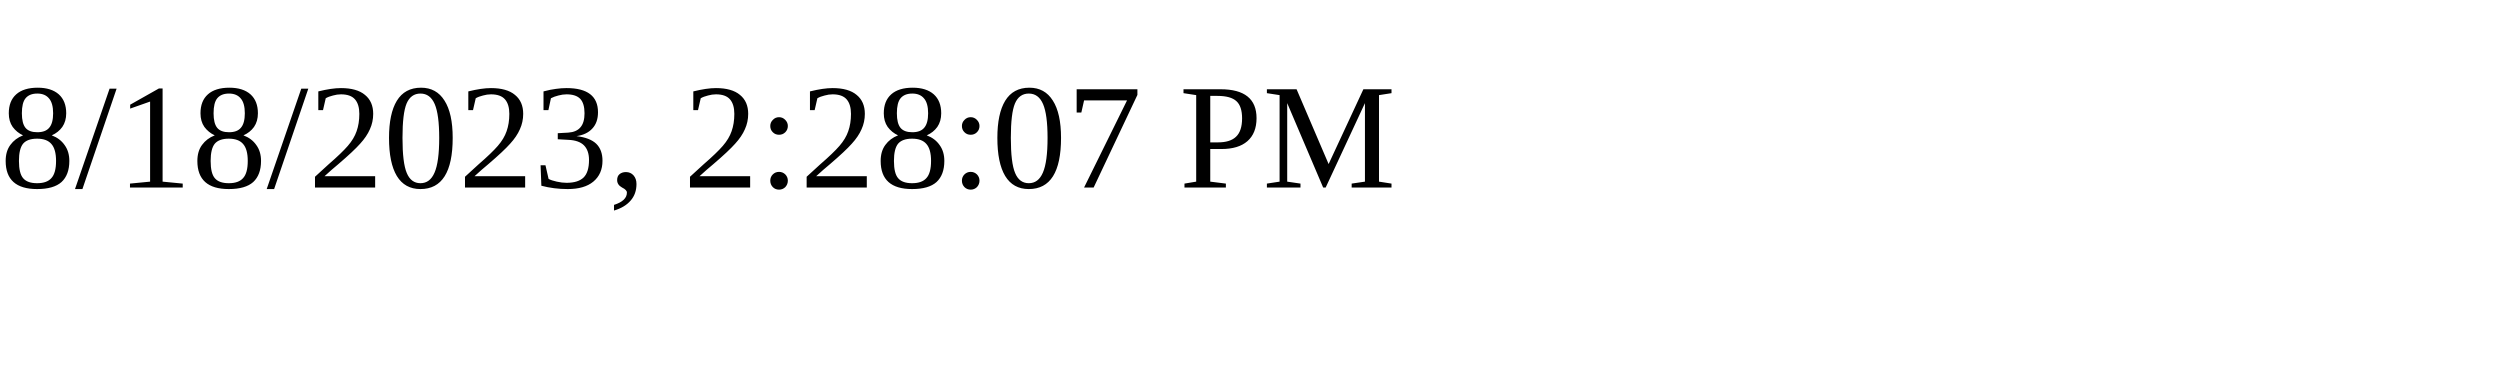
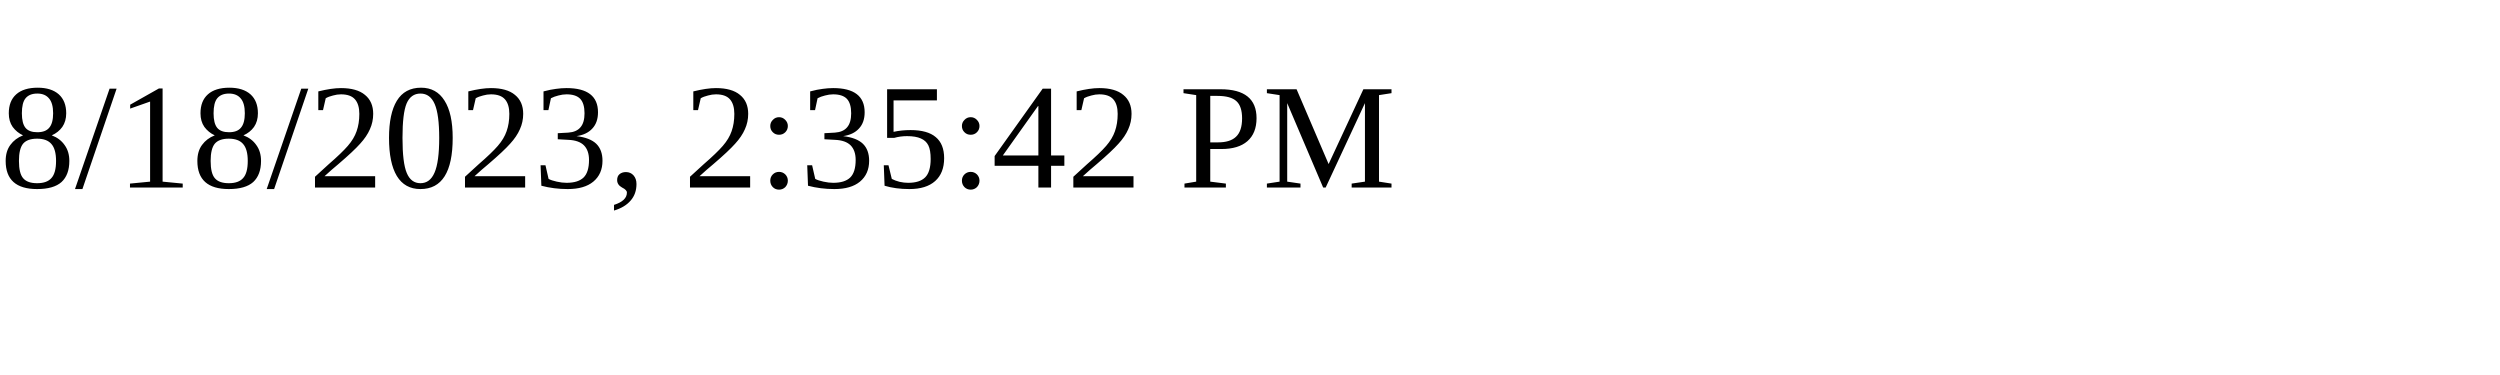
<svg xmlns="http://www.w3.org/2000/svg" height="30" width="200">
-   <text x="0" y="15">8/18/2023, 2:28:07 PM</text>
+   <text x="0" y="15">8/18/2023, 2:35:42 PM</text>
</svg>
